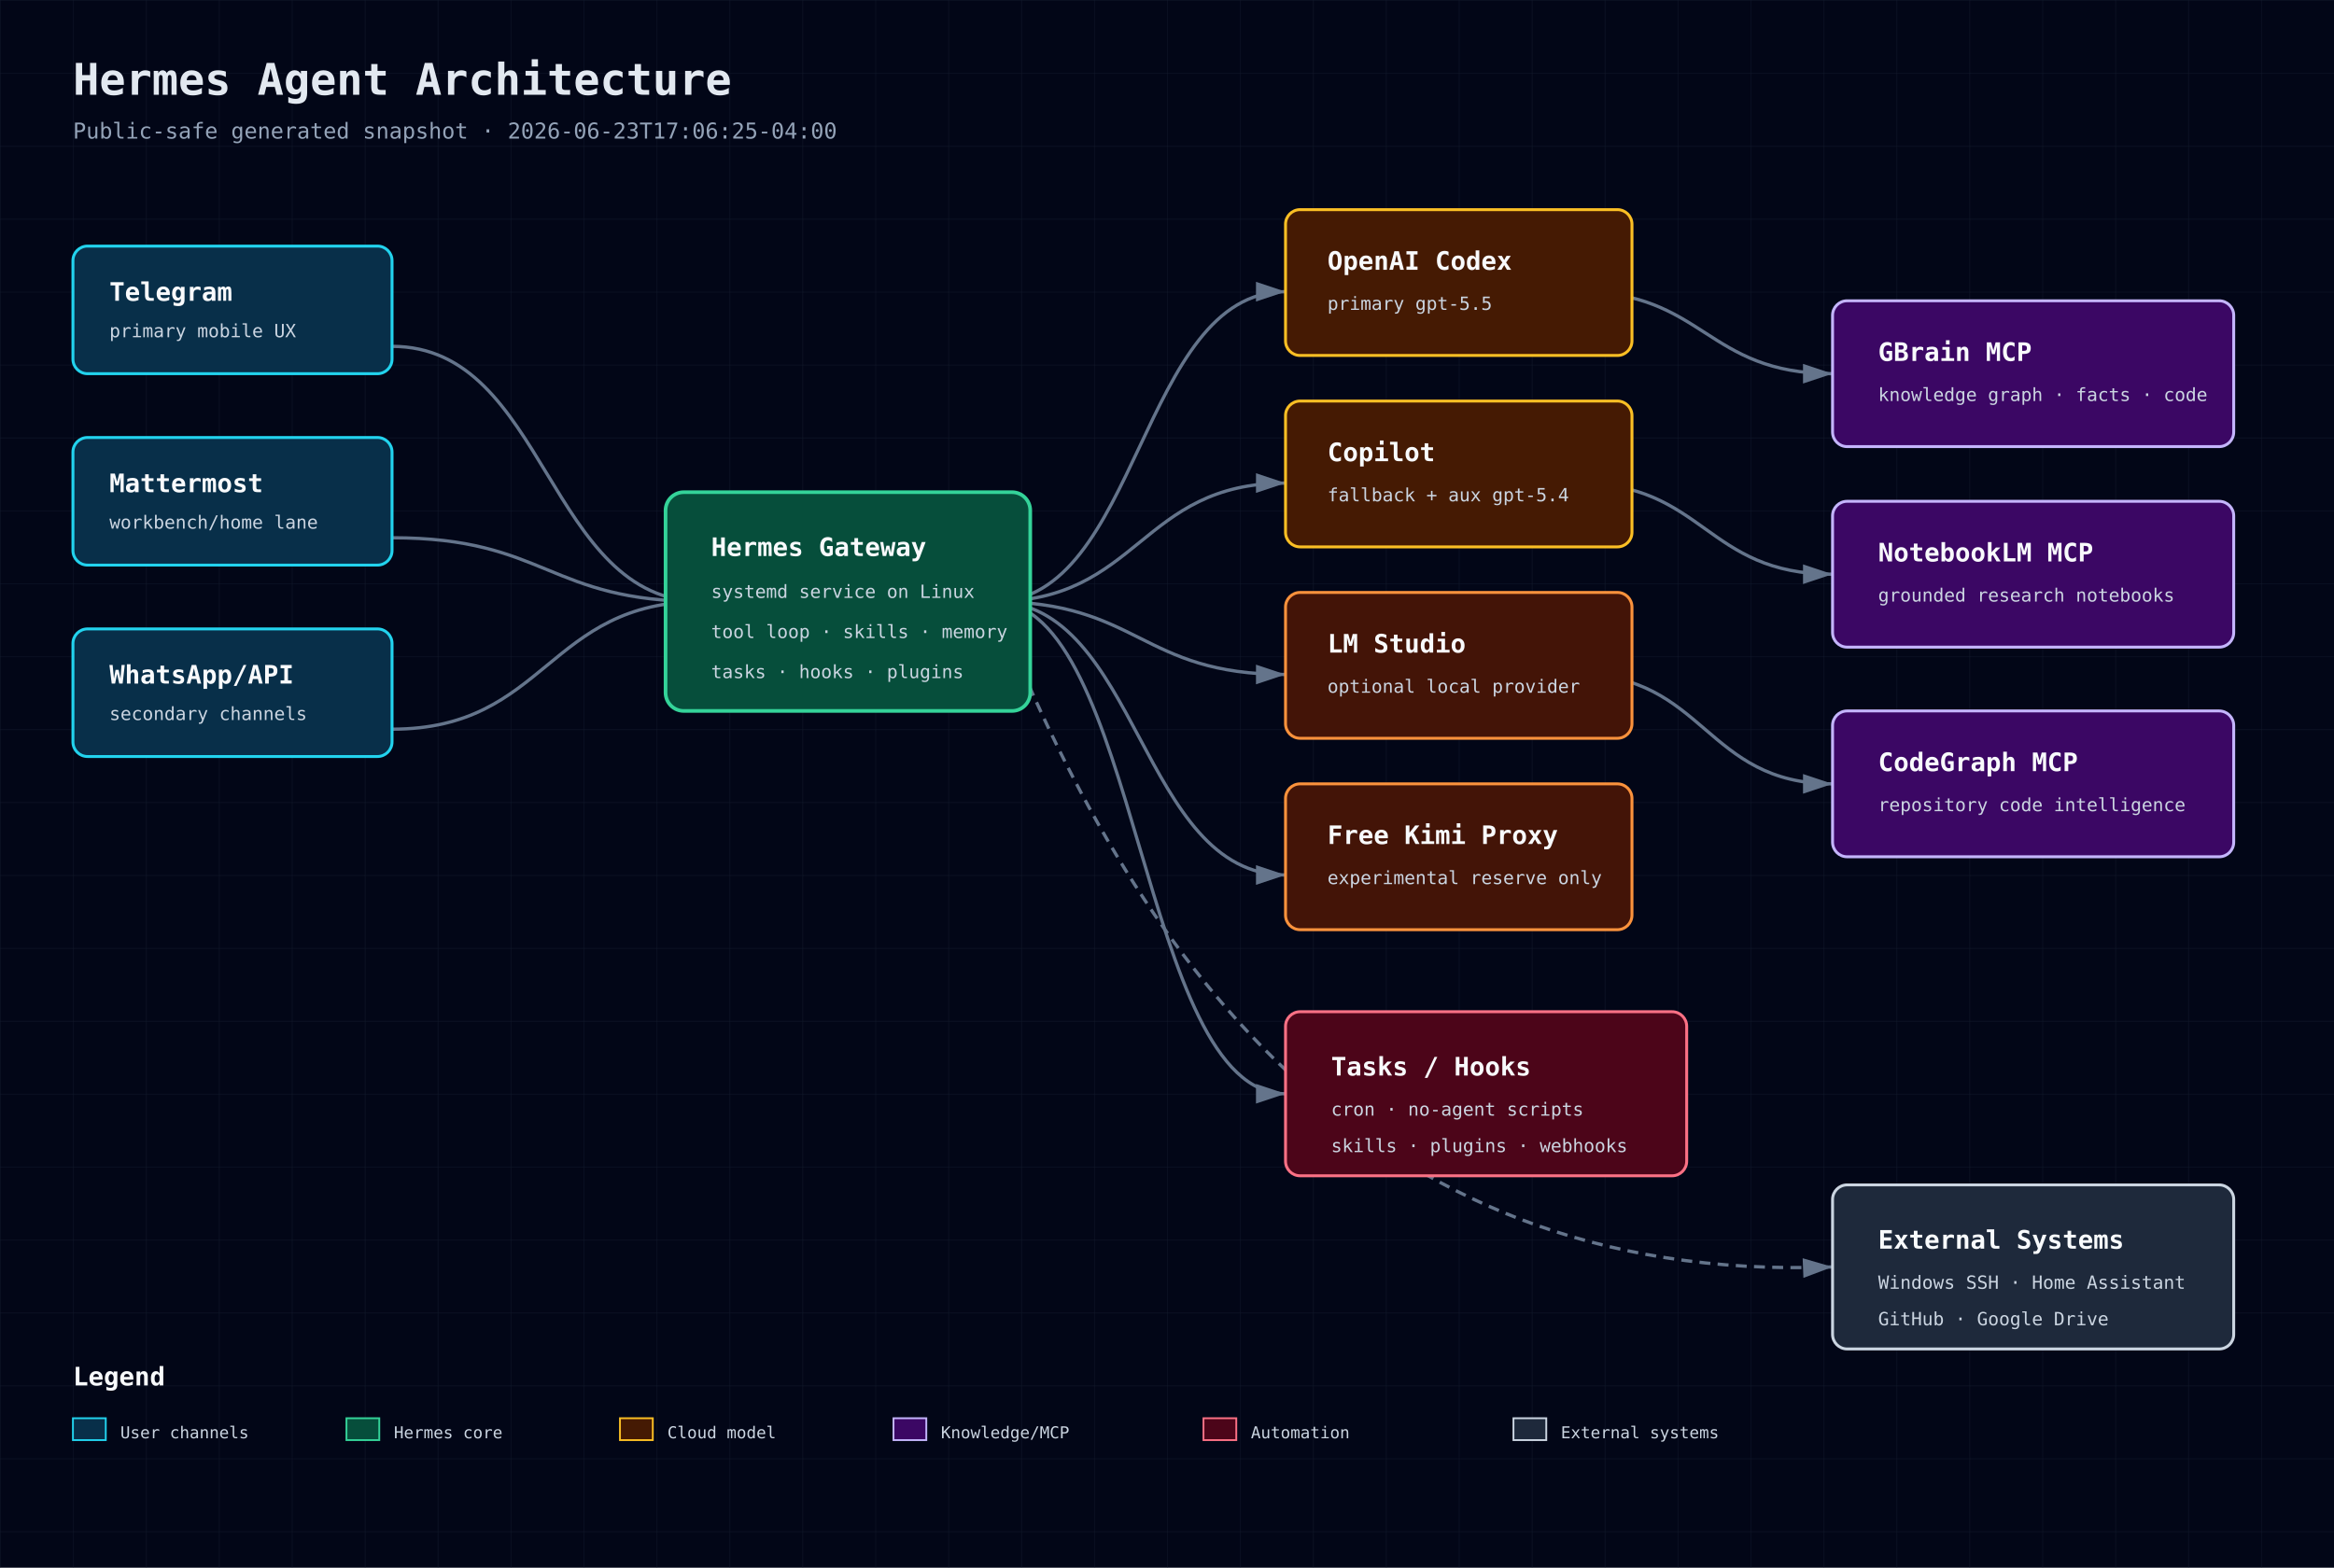
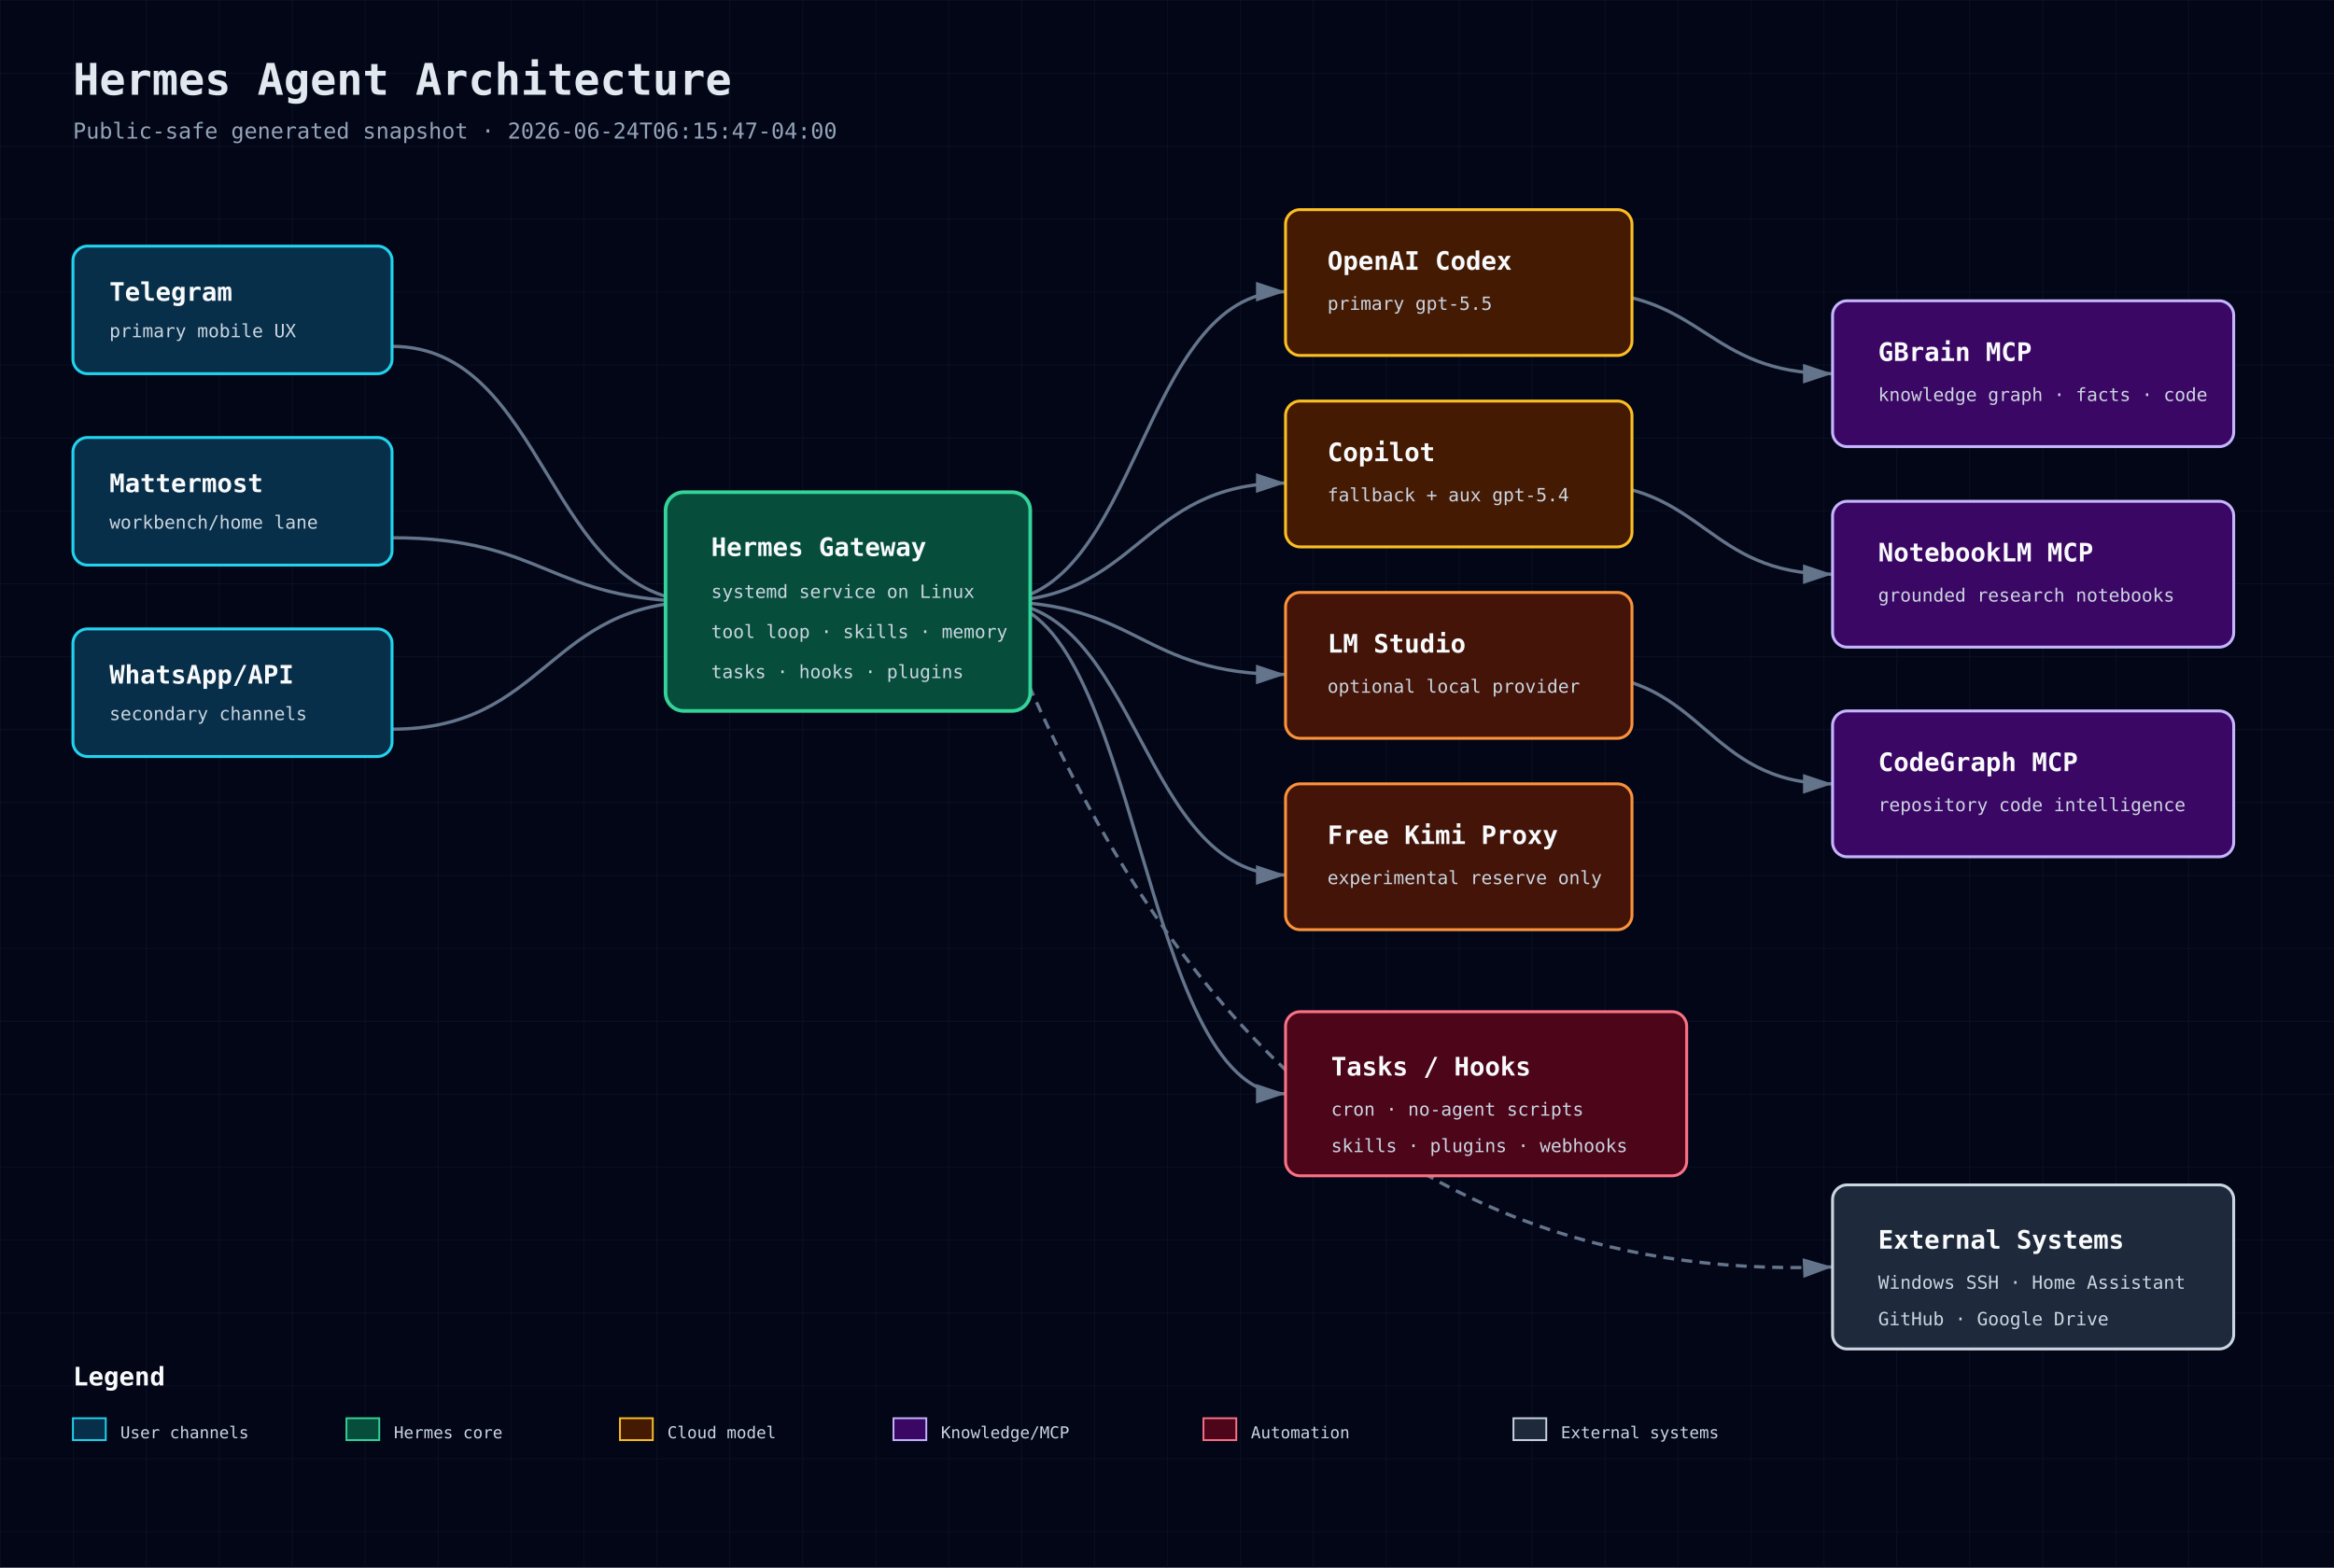
<svg xmlns="http://www.w3.org/2000/svg" width="1280" height="860" viewBox="0 0 1280 860" role="img" aria-label="Hermes Agent Architecture">
  <defs>
    <pattern id="grid" width="40" height="40" patternUnits="userSpaceOnUse">
      <path d="M 40 0 L 0 0 0 40" fill="none" stroke="#1e293b" stroke-width="0.5" />
    </pattern>
    <marker id="arrow" markerWidth="10" markerHeight="10" refX="9" refY="3" orient="auto" markerUnits="strokeWidth">
      <path d="M0,0 L0,6 L9,3 z" fill="#64748b" />
    </marker>
    <style>
      .bg{fill:#020617} .title{font:700 24px 'JetBrains Mono',monospace;fill:#e2e8f0} .sub{font:12px 'JetBrains Mono',monospace;fill:#94a3b8}
      .box-title{font:700 14px 'JetBrains Mono',monospace;fill:#f8fafc} .box-sub{font:10px 'JetBrains Mono',monospace;fill:#cbd5e1}
      .small{font:9px 'JetBrains Mono',monospace;fill:#cbd5e1} .line{stroke:#64748b;stroke-width:1.8;marker-end:url(#arrow);fill:none}
      .dash{stroke-dasharray:6 4} .front{fill:#082f49;stroke:#22d3ee} .back{fill:#064e3b;stroke:#34d399}
      .db{fill:#3b0764;stroke:#c4b5fd} .cloud{fill:#451a03;stroke:#fbbf24} .sec{fill:#4c0519;stroke:#fb7185}
      .ext{fill:#1e293b;stroke:#cbd5e1} .bus{fill:#431407;stroke:#fb923c}
    </style>
  </defs>
  <rect class="bg" width="1280" height="860" />
  <rect width="1280" height="860" fill="url(#grid)" opacity="0.55" />
  <text x="40" y="52" class="title">Hermes Agent Architecture</text>
-   <text x="40" y="76" class="sub">Public-safe generated snapshot · 2026-06-23T17:06:25-04:00</text>
+   <text x="40" y="76" class="sub">Public-safe generated snapshot · 2026-06-24T06:15:47-04:00</text>
  <path class="line" d="M215 190 C300 190 300 330 385 330" />
  <path class="line" d="M215 295 C300 295 300 330 385 330" />
  <path class="line" d="M215 400 C300 400 300 330 385 330" />
  <path class="line" d="M545 330 C625 330 625 160 705 160" />
  <path class="line" d="M545 330 C625 330 625 265 705 265" />
  <path class="line" d="M545 330 C625 330 625 370 705 370" />
  <path class="line" d="M545 330 C625 330 625 480 705 480" />
  <path class="line" d="M865 160 C935 160 935 205 1005 205" />
  <path class="line" d="M865 265 C935 265 935 315 1005 315" />
  <path class="line" d="M865 370 C935 370 935 430 1005 430" />
  <path class="line" d="M545 330 C625 330 625 600 705 600" />
  <path class="line dash" d="M545 330 C620 520 745 705 1005 695" />
  <g>
    <rect x="40" y="135" width="175" height="70" rx="8" fill="#0f172a" />
    <rect x="40" y="135" width="175" height="70" rx="8" class="front" stroke-width="1.6" />
    <text x="60" y="165" class="box-title">Telegram</text>
    <text x="60" y="185" class="box-sub">primary mobile UX</text>
  </g>
  <g>
    <rect x="40" y="240" width="175" height="70" rx="8" fill="#0f172a" />
    <rect x="40" y="240" width="175" height="70" rx="8" class="front" stroke-width="1.6" />
    <text x="60" y="270" class="box-title">Mattermost</text>
    <text x="60" y="290" class="box-sub">workbench/home lane</text>
  </g>
  <g>
    <rect x="40" y="345" width="175" height="70" rx="8" fill="#0f172a" />
    <rect x="40" y="345" width="175" height="70" rx="8" class="front" stroke-width="1.6" />
    <text x="60" y="375" class="box-title">WhatsApp/API</text>
    <text x="60" y="395" class="box-sub">secondary channels</text>
  </g>
  <g>
    <rect x="365" y="270" width="200" height="120" rx="10" fill="#0f172a" />
    <rect x="365" y="270" width="200" height="120" rx="10" class="back" stroke-width="2" />
    <text x="390" y="305" class="box-title">Hermes Gateway</text>
    <text x="390" y="328" class="box-sub">systemd service on Linux</text>
    <text x="390" y="350" class="box-sub">tool loop · skills · memory</text>
    <text x="390" y="372" class="box-sub">tasks · hooks · plugins</text>
  </g>
  <g>
    <rect x="705" y="115" width="190" height="80" rx="8" fill="#0f172a" />
    <rect x="705" y="115" width="190" height="80" rx="8" class="cloud" stroke-width="1.6" />
    <text x="728" y="148" class="box-title">OpenAI Codex</text>
    <text x="728" y="170" class="box-sub">primary gpt-5.5</text>
  </g>
  <g>
    <rect x="705" y="220" width="190" height="80" rx="8" fill="#0f172a" />
    <rect x="705" y="220" width="190" height="80" rx="8" class="cloud" stroke-width="1.6" />
    <text x="728" y="253" class="box-title">Copilot</text>
    <text x="728" y="275" class="box-sub">fallback + aux gpt-5.4</text>
  </g>
  <g>
    <rect x="705" y="325" width="190" height="80" rx="8" fill="#0f172a" />
    <rect x="705" y="325" width="190" height="80" rx="8" class="bus" stroke-width="1.6" />
    <text x="728" y="358" class="box-title">LM Studio</text>
    <text x="728" y="380" class="box-sub">optional local provider</text>
  </g>
  <g>
    <rect x="705" y="430" width="190" height="80" rx="8" fill="#0f172a" />
    <rect x="705" y="430" width="190" height="80" rx="8" class="bus" stroke-width="1.6" />
    <text x="728" y="463" class="box-title">Free Kimi Proxy</text>
    <text x="728" y="485" class="box-sub">experimental reserve only</text>
  </g>
  <g>
    <rect x="1005" y="165" width="220" height="80" rx="8" fill="#0f172a" />
    <rect x="1005" y="165" width="220" height="80" rx="8" class="db" stroke-width="1.6" />
    <text x="1030" y="198" class="box-title">GBrain MCP</text>
    <text x="1030" y="220" class="box-sub">knowledge graph · facts · code</text>
  </g>
  <g>
    <rect x="1005" y="275" width="220" height="80" rx="8" fill="#0f172a" />
    <rect x="1005" y="275" width="220" height="80" rx="8" class="db" stroke-width="1.6" />
    <text x="1030" y="308" class="box-title">NotebookLM MCP</text>
    <text x="1030" y="330" class="box-sub">grounded research notebooks</text>
  </g>
  <g>
    <rect x="1005" y="390" width="220" height="80" rx="8" fill="#0f172a" />
    <rect x="1005" y="390" width="220" height="80" rx="8" class="db" stroke-width="1.6" />
    <text x="1030" y="423" class="box-title">CodeGraph MCP</text>
    <text x="1030" y="445" class="box-sub">repository code intelligence</text>
  </g>
  <g>
    <rect x="705" y="555" width="220" height="90" rx="8" fill="#0f172a" />
    <rect x="705" y="555" width="220" height="90" rx="8" class="sec" stroke-width="1.6" />
    <text x="730" y="590" class="box-title">Tasks / Hooks</text>
    <text x="730" y="612" class="box-sub">cron · no-agent scripts</text>
    <text x="730" y="632" class="box-sub">skills · plugins · webhooks</text>
  </g>
  <g>
    <rect x="1005" y="650" width="220" height="90" rx="8" fill="#0f172a" />
    <rect x="1005" y="650" width="220" height="90" rx="8" class="ext" stroke-width="1.6" />
    <text x="1030" y="685" class="box-title">External Systems</text>
    <text x="1030" y="707" class="box-sub">Windows SSH · Home Assistant</text>
    <text x="1030" y="727" class="box-sub">GitHub · Google Drive</text>
  </g>
  <g transform="translate(40 760)">
    <text class="box-title" x="0" y="0">Legend</text>
    <rect x="0" y="18" width="18" height="12" class="front" />
    <text x="26" y="29" class="small">User channels</text>
    <rect x="150" y="18" width="18" height="12" class="back" />
    <text x="176" y="29" class="small">Hermes core</text>
    <rect x="300" y="18" width="18" height="12" class="cloud" />
    <text x="326" y="29" class="small">Cloud model</text>
    <rect x="450" y="18" width="18" height="12" class="db" />
    <text x="476" y="29" class="small">Knowledge/MCP</text>
    <rect x="620" y="18" width="18" height="12" class="sec" />
    <text x="646" y="29" class="small">Automation</text>
    <rect x="790" y="18" width="18" height="12" class="ext" />
    <text x="816" y="29" class="small">External systems</text>
  </g>
</svg>
